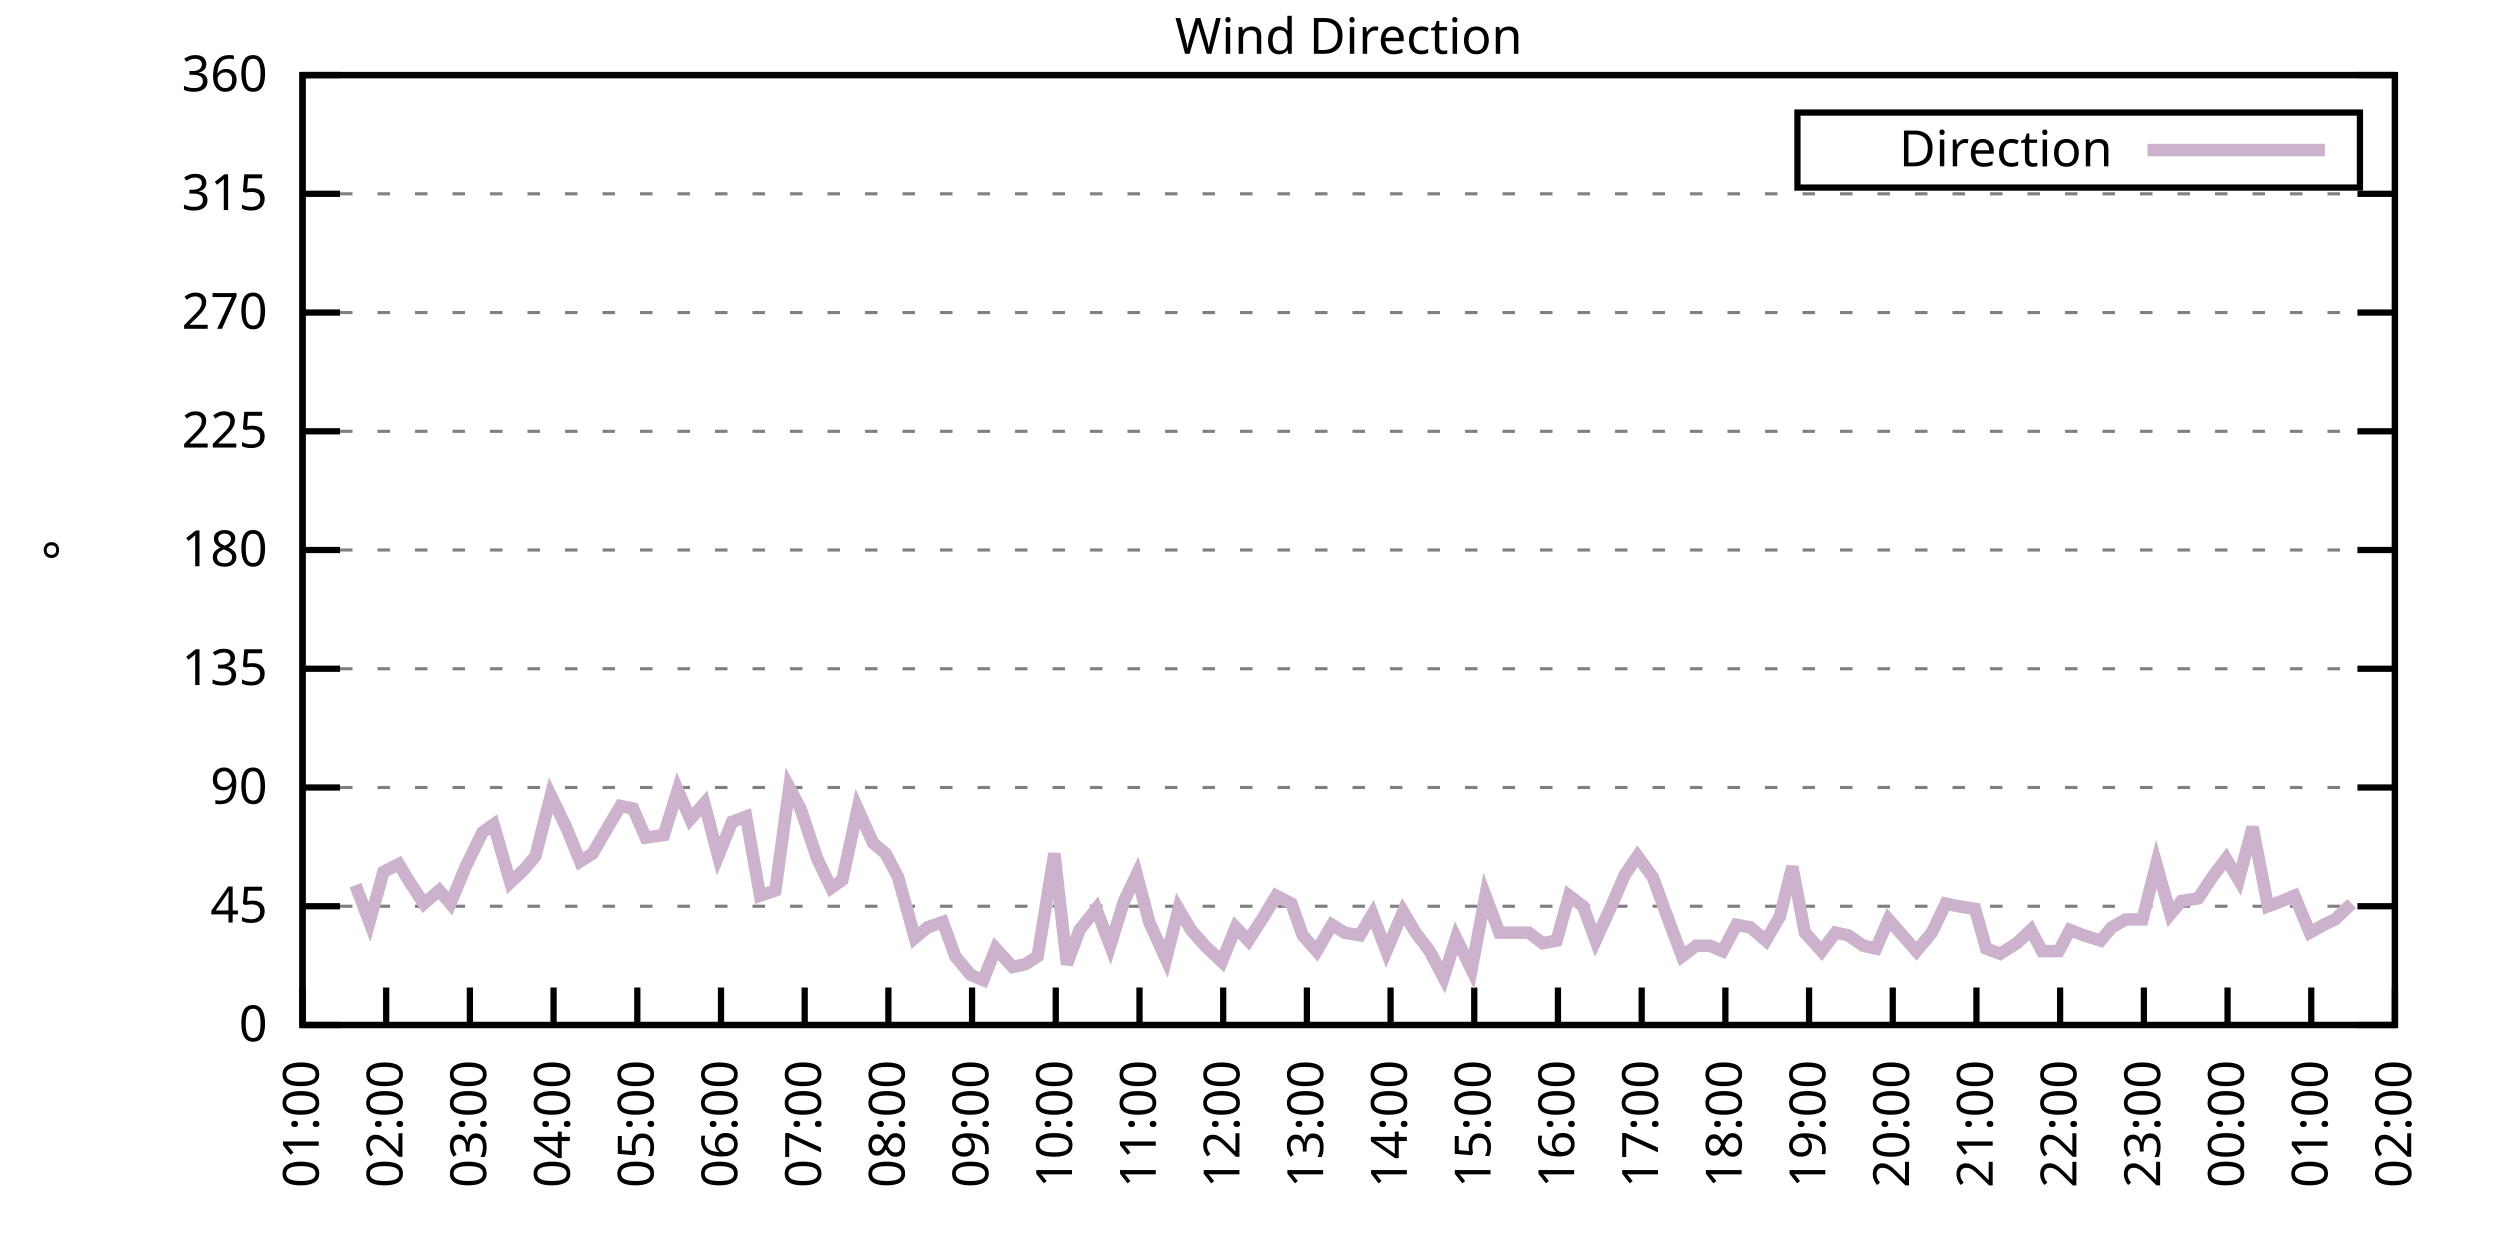
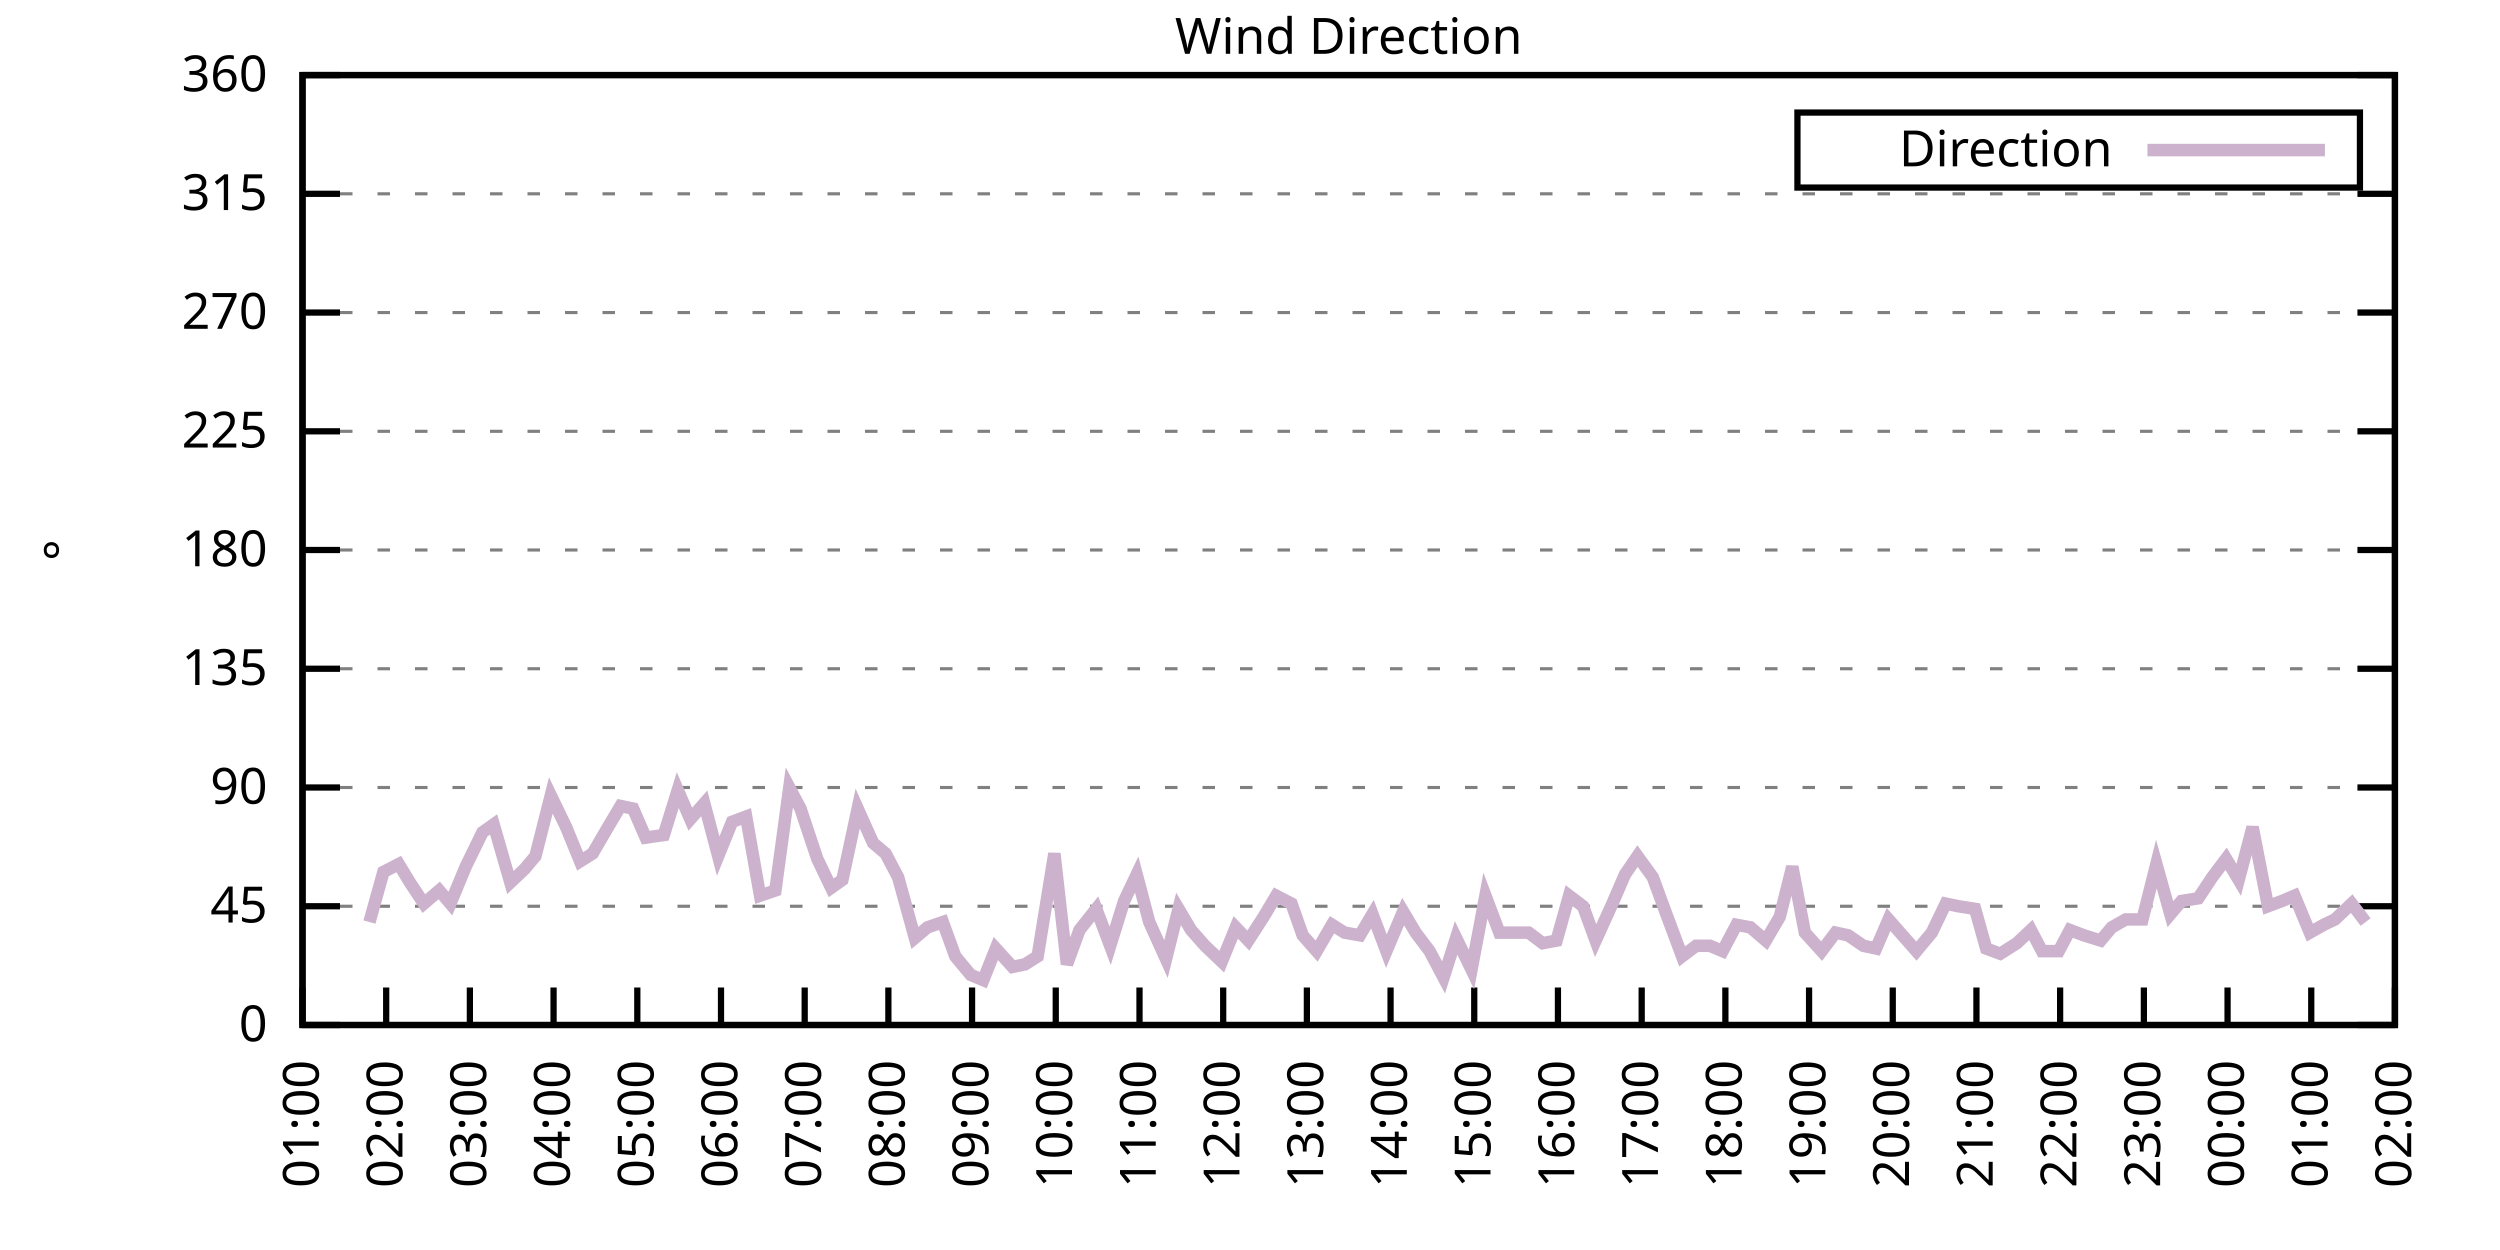
<svg xmlns="http://www.w3.org/2000/svg" xmlns:xlink="http://www.w3.org/1999/xlink" width="400" height="200" viewBox="0 0 400 200">
  <g id="gnuplot_canvas">
    <rect x="0" y="0" width="400" height="200" fill="none" />
    <defs>
      <circle id="gpDot" r="0.5" stroke-width="0.5" stroke="currentColor" />
      <path id="gpPt0" stroke-width="0.333" stroke="currentColor" d="M-1,0 h2 M0,-1 v2" />
      <path id="gpPt1" stroke-width="0.333" stroke="currentColor" d="M-1,-1 L1,1 M1,-1 L-1,1" />
      <path id="gpPt2" stroke-width="0.333" stroke="currentColor" d="M-1,0 L1,0 M0,-1 L0,1 M-1,-1 L1,1 M-1,1 L1,-1" />
      <rect id="gpPt3" stroke-width="0.333" stroke="currentColor" x="-1" y="-1" width="2" height="2" />
      <rect id="gpPt4" stroke-width="0.333" stroke="currentColor" fill="currentColor" x="-1" y="-1" width="2" height="2" />
      <circle id="gpPt5" stroke-width="0.333" stroke="currentColor" cx="0" cy="0" r="1" />
      <use xlink:href="#gpPt5" id="gpPt6" fill="currentColor" stroke="none" />
      <path id="gpPt7" stroke-width="0.333" stroke="currentColor" d="M0,-1.33 L-1.33,0.67 L1.33,0.67 z" />
      <use xlink:href="#gpPt7" id="gpPt8" fill="currentColor" stroke="none" />
      <use xlink:href="#gpPt7" id="gpPt9" stroke="currentColor" transform="rotate(180)" />
      <use xlink:href="#gpPt9" id="gpPt10" fill="currentColor" stroke="none" />
      <use xlink:href="#gpPt3" id="gpPt11" stroke="currentColor" transform="rotate(45)" />
      <use xlink:href="#gpPt11" id="gpPt12" fill="currentColor" stroke="none" />
      <path id="gpPt13" stroke-width="0.333" stroke="currentColor" d="M0,1.330 L1.265,0.411 L0.782,-1.067 L-0.782,-1.076 L-1.265,0.411 z" />
      <use xlink:href="#gpPt13" id="gpPt14" fill="currentColor" stroke="none" />
      <filter id="textbox" filterUnits="objectBoundingBox" x="0" y="0" height="1" width="1">
        <feFlood flood-color="white" flood-opacity="1" result="bgnd" />
        <feComposite in="SourceGraphic" in2="bgnd" operator="atop" />
      </filter>
      <filter id="greybox" filterUnits="objectBoundingBox" x="0" y="0" height="1" width="1">
        <feFlood flood-color="lightgrey" flood-opacity="1" result="grey" />
        <feComposite in="SourceGraphic" in2="grey" operator="atop" />
      </filter>
    </defs>
    <g fill="none" color="white" stroke="currentColor" stroke-width="1.00" stroke-linecap="butt" stroke-linejoin="miter">
</g>
    <g fill="none" color="black" stroke="currentColor" stroke-width="1.00" stroke-linecap="butt" stroke-linejoin="miter">
      <g stroke="none" shape-rendering="crispEdges">
        <polygon fill="rgb(255, 255, 255)" points="48.40,164.00 383.18,164.00 383.18,12.02 48.40,12.02 " />
      </g>
    </g>
    <g fill="none" color="black" stroke="currentColor" stroke-width="1.00" stroke-linecap="butt" stroke-linejoin="miter">
</g>
    <g fill="none" color="black" stroke="black" stroke-width="0.50" stroke-linecap="butt" stroke-linejoin="miter">
</g>
    <g fill="none" color="gray" stroke="currentColor" stroke-width="0.50" stroke-linecap="butt" stroke-linejoin="miter">
      <path stroke="gray" stroke-dasharray="2,4" class="gridline" d="M48.40,164.00 L383.19,164.00  " />
    </g>
    <g fill="none" color="gray" stroke="gray" stroke-width="1.00" stroke-linecap="butt" stroke-linejoin="miter">
</g>
    <g fill="none" color="black" stroke="currentColor" stroke-width="1.00" stroke-linecap="butt" stroke-linejoin="miter">
      <path stroke="black" d="M48.40,164.00 L54.40,164.00 M383.19,164.00 L377.19,164.00  " />
      <g transform="translate(42.80,166.60)" stroke="none" fill="black" font-family="Sans" font-size="8.00" text-anchor="end">
        <text>
          <tspan font-family="Sans"> 0</tspan>
        </text>
      </g>
    </g>
    <g fill="none" color="black" stroke="currentColor" stroke-width="1.00" stroke-linecap="butt" stroke-linejoin="miter">
</g>
    <g fill="none" color="black" stroke="black" stroke-width="0.50" stroke-linecap="butt" stroke-linejoin="miter">
</g>
    <g fill="none" color="gray" stroke="currentColor" stroke-width="0.50" stroke-linecap="butt" stroke-linejoin="miter">
      <path stroke="gray" stroke-dasharray="2,4" class="gridline" d="M48.40,145.00 L383.19,145.00  " />
    </g>
    <g fill="none" color="gray" stroke="gray" stroke-width="1.00" stroke-linecap="butt" stroke-linejoin="miter">
</g>
    <g fill="none" color="black" stroke="currentColor" stroke-width="1.00" stroke-linecap="butt" stroke-linejoin="miter">
      <path stroke="black" d="M48.40,145.00 L54.40,145.00 M383.19,145.00 L377.19,145.00  " />
      <g transform="translate(42.80,147.60)" stroke="none" fill="black" font-family="Sans" font-size="8.00" text-anchor="end">
        <text>
          <tspan font-family="Sans"> 45</tspan>
        </text>
      </g>
    </g>
    <g fill="none" color="black" stroke="currentColor" stroke-width="1.00" stroke-linecap="butt" stroke-linejoin="miter">
</g>
    <g fill="none" color="black" stroke="black" stroke-width="0.50" stroke-linecap="butt" stroke-linejoin="miter">
</g>
    <g fill="none" color="gray" stroke="currentColor" stroke-width="0.50" stroke-linecap="butt" stroke-linejoin="miter">
      <path stroke="gray" stroke-dasharray="2,4" class="gridline" d="M48.40,126.00 L383.19,126.00  " />
    </g>
    <g fill="none" color="gray" stroke="gray" stroke-width="1.00" stroke-linecap="butt" stroke-linejoin="miter">
</g>
    <g fill="none" color="black" stroke="currentColor" stroke-width="1.00" stroke-linecap="butt" stroke-linejoin="miter">
      <path stroke="black" d="M48.40,126.00 L54.40,126.00 M383.19,126.00 L377.19,126.00  " />
      <g transform="translate(42.80,128.60)" stroke="none" fill="black" font-family="Sans" font-size="8.00" text-anchor="end">
        <text>
          <tspan font-family="Sans"> 90</tspan>
        </text>
      </g>
    </g>
    <g fill="none" color="black" stroke="currentColor" stroke-width="1.00" stroke-linecap="butt" stroke-linejoin="miter">
</g>
    <g fill="none" color="black" stroke="black" stroke-width="0.50" stroke-linecap="butt" stroke-linejoin="miter">
</g>
    <g fill="none" color="gray" stroke="currentColor" stroke-width="0.50" stroke-linecap="butt" stroke-linejoin="miter">
      <path stroke="gray" stroke-dasharray="2,4" class="gridline" d="M48.40,107.00 L383.19,107.00  " />
    </g>
    <g fill="none" color="gray" stroke="gray" stroke-width="1.00" stroke-linecap="butt" stroke-linejoin="miter">
</g>
    <g fill="none" color="black" stroke="currentColor" stroke-width="1.00" stroke-linecap="butt" stroke-linejoin="miter">
      <path stroke="black" d="M48.40,107.00 L54.40,107.00 M383.19,107.00 L377.19,107.00  " />
      <g transform="translate(42.80,109.60)" stroke="none" fill="black" font-family="Sans" font-size="8.00" text-anchor="end">
        <text>
          <tspan font-family="Sans"> 135</tspan>
        </text>
      </g>
    </g>
    <g fill="none" color="black" stroke="currentColor" stroke-width="1.00" stroke-linecap="butt" stroke-linejoin="miter">
</g>
    <g fill="none" color="black" stroke="black" stroke-width="0.50" stroke-linecap="butt" stroke-linejoin="miter">
</g>
    <g fill="none" color="gray" stroke="currentColor" stroke-width="0.50" stroke-linecap="butt" stroke-linejoin="miter">
      <path stroke="gray" stroke-dasharray="2,4" class="gridline" d="M48.40,88.00 L383.19,88.00  " />
    </g>
    <g fill="none" color="gray" stroke="gray" stroke-width="1.00" stroke-linecap="butt" stroke-linejoin="miter">
</g>
    <g fill="none" color="black" stroke="currentColor" stroke-width="1.00" stroke-linecap="butt" stroke-linejoin="miter">
      <path stroke="black" d="M48.40,88.00 L54.40,88.00 M383.19,88.00 L377.19,88.00  " />
      <g transform="translate(42.80,90.60)" stroke="none" fill="black" font-family="Sans" font-size="8.00" text-anchor="end">
        <text>
          <tspan font-family="Sans"> 180</tspan>
        </text>
      </g>
    </g>
    <g fill="none" color="black" stroke="currentColor" stroke-width="1.00" stroke-linecap="butt" stroke-linejoin="miter">
</g>
    <g fill="none" color="black" stroke="black" stroke-width="0.50" stroke-linecap="butt" stroke-linejoin="miter">
</g>
    <g fill="none" color="gray" stroke="currentColor" stroke-width="0.50" stroke-linecap="butt" stroke-linejoin="miter">
      <path stroke="gray" stroke-dasharray="2,4" class="gridline" d="M48.40,69.01 L383.19,69.01  " />
    </g>
    <g fill="none" color="gray" stroke="gray" stroke-width="1.00" stroke-linecap="butt" stroke-linejoin="miter">
</g>
    <g fill="none" color="black" stroke="currentColor" stroke-width="1.00" stroke-linecap="butt" stroke-linejoin="miter">
      <path stroke="black" d="M48.40,69.01 L54.40,69.01 M383.19,69.01 L377.19,69.01  " />
      <g transform="translate(42.80,71.61)" stroke="none" fill="black" font-family="Sans" font-size="8.00" text-anchor="end">
        <text>
          <tspan font-family="Sans"> 225</tspan>
        </text>
      </g>
    </g>
    <g fill="none" color="black" stroke="currentColor" stroke-width="1.00" stroke-linecap="butt" stroke-linejoin="miter">
</g>
    <g fill="none" color="black" stroke="black" stroke-width="0.50" stroke-linecap="butt" stroke-linejoin="miter">
</g>
    <g fill="none" color="gray" stroke="currentColor" stroke-width="0.50" stroke-linecap="butt" stroke-linejoin="miter">
      <path stroke="gray" stroke-dasharray="2,4" class="gridline" d="M48.40,50.01 L383.19,50.01  " />
    </g>
    <g fill="none" color="gray" stroke="gray" stroke-width="1.00" stroke-linecap="butt" stroke-linejoin="miter">
</g>
    <g fill="none" color="black" stroke="currentColor" stroke-width="1.00" stroke-linecap="butt" stroke-linejoin="miter">
      <path stroke="black" d="M48.40,50.01 L54.40,50.01 M383.19,50.01 L377.19,50.01  " />
      <g transform="translate(42.80,52.61)" stroke="none" fill="black" font-family="Sans" font-size="8.00" text-anchor="end">
        <text>
          <tspan font-family="Sans"> 270</tspan>
        </text>
      </g>
    </g>
    <g fill="none" color="black" stroke="currentColor" stroke-width="1.00" stroke-linecap="butt" stroke-linejoin="miter">
</g>
    <g fill="none" color="black" stroke="black" stroke-width="0.50" stroke-linecap="butt" stroke-linejoin="miter">
</g>
    <g fill="none" color="gray" stroke="currentColor" stroke-width="0.50" stroke-linecap="butt" stroke-linejoin="miter">
      <path stroke="gray" stroke-dasharray="2,4" class="gridline" d="M48.40,31.01 L383.19,31.01  " />
    </g>
    <g fill="none" color="gray" stroke="gray" stroke-width="1.00" stroke-linecap="butt" stroke-linejoin="miter">
</g>
    <g fill="none" color="black" stroke="currentColor" stroke-width="1.00" stroke-linecap="butt" stroke-linejoin="miter">
      <path stroke="black" d="M48.40,31.01 L54.40,31.01 M383.19,31.01 L377.19,31.01  " />
      <g transform="translate(42.80,33.61)" stroke="none" fill="black" font-family="Sans" font-size="8.00" text-anchor="end">
        <text>
          <tspan font-family="Sans"> 315</tspan>
        </text>
      </g>
    </g>
    <g fill="none" color="black" stroke="currentColor" stroke-width="1.00" stroke-linecap="butt" stroke-linejoin="miter">
</g>
    <g fill="none" color="black" stroke="black" stroke-width="0.50" stroke-linecap="butt" stroke-linejoin="miter">
</g>
    <g fill="none" color="gray" stroke="currentColor" stroke-width="0.50" stroke-linecap="butt" stroke-linejoin="miter">
      <path stroke="gray" stroke-dasharray="2,4" class="gridline" d="M48.40,12.01 L383.19,12.01  " />
    </g>
    <g fill="none" color="gray" stroke="gray" stroke-width="1.00" stroke-linecap="butt" stroke-linejoin="miter">
</g>
    <g fill="none" color="black" stroke="currentColor" stroke-width="1.00" stroke-linecap="butt" stroke-linejoin="miter">
      <path stroke="black" d="M48.40,12.01 L54.40,12.01 M383.19,12.01 L377.19,12.01  " />
      <g transform="translate(42.80,14.61)" stroke="none" fill="black" font-family="Sans" font-size="8.00" text-anchor="end">
        <text>
          <tspan font-family="Sans"> 360</tspan>
        </text>
      </g>
    </g>
    <g fill="none" color="black" stroke="currentColor" stroke-width="1.00" stroke-linecap="butt" stroke-linejoin="miter">
      <path stroke="black" d="M48.40,164.00 L48.40,158.00  " />
      <g transform="translate(51.00,169.60) rotate(270.00)" stroke="none" fill="black" font-family="Sans" font-size="8.00" text-anchor="end">
        <text>
          <tspan font-family="Sans">01:00</tspan>
        </text>
      </g>
    </g>
    <g fill="none" color="black" stroke="currentColor" stroke-width="1.00" stroke-linecap="butt" stroke-linejoin="miter">
      <path stroke="black" d="M61.79,164.00 L61.79,158.00  " />
      <g transform="translate(64.39,169.60) rotate(270.00)" stroke="none" fill="black" font-family="Sans" font-size="8.00" text-anchor="end">
        <text>
          <tspan font-family="Sans">02:00</tspan>
        </text>
      </g>
    </g>
    <g fill="none" color="black" stroke="currentColor" stroke-width="1.00" stroke-linecap="butt" stroke-linejoin="miter">
      <path stroke="black" d="M75.18,164.00 L75.18,158.00  " />
      <g transform="translate(77.78,169.60) rotate(270.00)" stroke="none" fill="black" font-family="Sans" font-size="8.00" text-anchor="end">
        <text>
          <tspan font-family="Sans">03:00</tspan>
        </text>
      </g>
    </g>
    <g fill="none" color="black" stroke="currentColor" stroke-width="1.00" stroke-linecap="butt" stroke-linejoin="miter">
      <path stroke="black" d="M88.57,164.00 L88.57,158.00  " />
      <g transform="translate(91.17,169.60) rotate(270.00)" stroke="none" fill="black" font-family="Sans" font-size="8.00" text-anchor="end">
        <text>
          <tspan font-family="Sans">04:00</tspan>
        </text>
      </g>
    </g>
    <g fill="none" color="black" stroke="currentColor" stroke-width="1.00" stroke-linecap="butt" stroke-linejoin="miter">
      <path stroke="black" d="M101.97,164.00 L101.97,158.00  " />
      <g transform="translate(104.57,169.60) rotate(270.00)" stroke="none" fill="black" font-family="Sans" font-size="8.00" text-anchor="end">
        <text>
          <tspan font-family="Sans">05:00</tspan>
        </text>
      </g>
    </g>
    <g fill="none" color="black" stroke="currentColor" stroke-width="1.00" stroke-linecap="butt" stroke-linejoin="miter">
      <path stroke="black" d="M115.36,164.00 L115.36,158.00  " />
      <g transform="translate(117.96,169.60) rotate(270.00)" stroke="none" fill="black" font-family="Sans" font-size="8.00" text-anchor="end">
        <text>
          <tspan font-family="Sans">06:00</tspan>
        </text>
      </g>
    </g>
    <g fill="none" color="black" stroke="currentColor" stroke-width="1.00" stroke-linecap="butt" stroke-linejoin="miter">
      <path stroke="black" d="M128.75,164.00 L128.75,158.00  " />
      <g transform="translate(131.35,169.60) rotate(270.00)" stroke="none" fill="black" font-family="Sans" font-size="8.00" text-anchor="end">
        <text>
          <tspan font-family="Sans">07:00</tspan>
        </text>
      </g>
    </g>
    <g fill="none" color="black" stroke="currentColor" stroke-width="1.00" stroke-linecap="butt" stroke-linejoin="miter">
      <path stroke="black" d="M142.14,164.00 L142.14,158.00  " />
      <g transform="translate(144.74,169.60) rotate(270.00)" stroke="none" fill="black" font-family="Sans" font-size="8.00" text-anchor="end">
        <text>
          <tspan font-family="Sans">08:00</tspan>
        </text>
      </g>
    </g>
    <g fill="none" color="black" stroke="currentColor" stroke-width="1.00" stroke-linecap="butt" stroke-linejoin="miter">
      <path stroke="black" d="M155.53,164.00 L155.53,158.00  " />
      <g transform="translate(158.13,169.60) rotate(270.00)" stroke="none" fill="black" font-family="Sans" font-size="8.00" text-anchor="end">
        <text>
          <tspan font-family="Sans">09:00</tspan>
        </text>
      </g>
    </g>
    <g fill="none" color="black" stroke="currentColor" stroke-width="1.00" stroke-linecap="butt" stroke-linejoin="miter">
      <path stroke="black" d="M168.92,164.00 L168.92,158.00  " />
      <g transform="translate(171.52,169.60) rotate(270.00)" stroke="none" fill="black" font-family="Sans" font-size="8.00" text-anchor="end">
        <text>
          <tspan font-family="Sans">10:00</tspan>
        </text>
      </g>
    </g>
    <g fill="none" color="black" stroke="currentColor" stroke-width="1.00" stroke-linecap="butt" stroke-linejoin="miter">
      <path stroke="black" d="M182.32,164.00 L182.32,158.00  " />
      <g transform="translate(184.92,169.60) rotate(270.00)" stroke="none" fill="black" font-family="Sans" font-size="8.00" text-anchor="end">
        <text>
          <tspan font-family="Sans">11:00</tspan>
        </text>
      </g>
    </g>
    <g fill="none" color="black" stroke="currentColor" stroke-width="1.00" stroke-linecap="butt" stroke-linejoin="miter">
      <path stroke="black" d="M195.71,164.00 L195.71,158.00  " />
      <g transform="translate(198.31,169.60) rotate(270.00)" stroke="none" fill="black" font-family="Sans" font-size="8.00" text-anchor="end">
        <text>
          <tspan font-family="Sans">12:00</tspan>
        </text>
      </g>
    </g>
    <g fill="none" color="black" stroke="currentColor" stroke-width="1.00" stroke-linecap="butt" stroke-linejoin="miter">
      <path stroke="black" d="M209.10,164.00 L209.10,158.00  " />
      <g transform="translate(211.70,169.60) rotate(270.00)" stroke="none" fill="black" font-family="Sans" font-size="8.00" text-anchor="end">
        <text>
          <tspan font-family="Sans">13:00</tspan>
        </text>
      </g>
    </g>
    <g fill="none" color="black" stroke="currentColor" stroke-width="1.00" stroke-linecap="butt" stroke-linejoin="miter">
      <path stroke="black" d="M222.49,164.00 L222.49,158.00  " />
      <g transform="translate(225.09,169.60) rotate(270.00)" stroke="none" fill="black" font-family="Sans" font-size="8.00" text-anchor="end">
        <text>
          <tspan font-family="Sans">14:00</tspan>
        </text>
      </g>
    </g>
    <g fill="none" color="black" stroke="currentColor" stroke-width="1.00" stroke-linecap="butt" stroke-linejoin="miter">
      <path stroke="black" d="M235.88,164.00 L235.88,158.00  " />
      <g transform="translate(238.48,169.60) rotate(270.00)" stroke="none" fill="black" font-family="Sans" font-size="8.00" text-anchor="end">
        <text>
          <tspan font-family="Sans">15:00</tspan>
        </text>
      </g>
    </g>
    <g fill="none" color="black" stroke="currentColor" stroke-width="1.00" stroke-linecap="butt" stroke-linejoin="miter">
      <path stroke="black" d="M249.27,164.00 L249.27,158.00  " />
      <g transform="translate(251.87,169.60) rotate(270.00)" stroke="none" fill="black" font-family="Sans" font-size="8.00" text-anchor="end">
        <text>
          <tspan font-family="Sans">16:00</tspan>
        </text>
      </g>
    </g>
    <g fill="none" color="black" stroke="currentColor" stroke-width="1.00" stroke-linecap="butt" stroke-linejoin="miter">
      <path stroke="black" d="M262.67,164.00 L262.67,158.00  " />
      <g transform="translate(265.27,169.60) rotate(270.00)" stroke="none" fill="black" font-family="Sans" font-size="8.00" text-anchor="end">
        <text>
          <tspan font-family="Sans">17:00</tspan>
        </text>
      </g>
    </g>
    <g fill="none" color="black" stroke="currentColor" stroke-width="1.00" stroke-linecap="butt" stroke-linejoin="miter">
      <path stroke="black" d="M276.06,164.00 L276.06,158.00  " />
      <g transform="translate(278.66,169.60) rotate(270.00)" stroke="none" fill="black" font-family="Sans" font-size="8.00" text-anchor="end">
        <text>
          <tspan font-family="Sans">18:00</tspan>
        </text>
      </g>
    </g>
    <g fill="none" color="black" stroke="currentColor" stroke-width="1.00" stroke-linecap="butt" stroke-linejoin="miter">
      <path stroke="black" d="M289.45,164.00 L289.45,158.00  " />
      <g transform="translate(292.05,169.60) rotate(270.00)" stroke="none" fill="black" font-family="Sans" font-size="8.00" text-anchor="end">
        <text>
          <tspan font-family="Sans">19:00</tspan>
        </text>
      </g>
    </g>
    <g fill="none" color="black" stroke="currentColor" stroke-width="1.00" stroke-linecap="butt" stroke-linejoin="miter">
      <path stroke="black" d="M302.84,164.00 L302.84,158.00  " />
      <g transform="translate(305.44,169.60) rotate(270.00)" stroke="none" fill="black" font-family="Sans" font-size="8.00" text-anchor="end">
        <text>
          <tspan font-family="Sans">20:00</tspan>
        </text>
      </g>
    </g>
    <g fill="none" color="black" stroke="currentColor" stroke-width="1.00" stroke-linecap="butt" stroke-linejoin="miter">
      <path stroke="black" d="M316.23,164.00 L316.23,158.00  " />
      <g transform="translate(318.83,169.60) rotate(270.00)" stroke="none" fill="black" font-family="Sans" font-size="8.00" text-anchor="end">
        <text>
          <tspan font-family="Sans">21:00</tspan>
        </text>
      </g>
    </g>
    <g fill="none" color="black" stroke="currentColor" stroke-width="1.00" stroke-linecap="butt" stroke-linejoin="miter">
      <path stroke="black" d="M329.62,164.00 L329.62,158.00  " />
      <g transform="translate(332.22,169.60) rotate(270.00)" stroke="none" fill="black" font-family="Sans" font-size="8.00" text-anchor="end">
        <text>
          <tspan font-family="Sans">22:00</tspan>
        </text>
      </g>
    </g>
    <g fill="none" color="black" stroke="currentColor" stroke-width="1.00" stroke-linecap="butt" stroke-linejoin="miter">
      <path stroke="black" d="M343.02,164.00 L343.02,158.00  " />
      <g transform="translate(345.62,169.60) rotate(270.00)" stroke="none" fill="black" font-family="Sans" font-size="8.00" text-anchor="end">
        <text>
          <tspan font-family="Sans">23:00</tspan>
        </text>
      </g>
    </g>
    <g fill="none" color="black" stroke="currentColor" stroke-width="1.00" stroke-linecap="butt" stroke-linejoin="miter">
      <path stroke="black" d="M356.41,164.00 L356.41,158.00  " />
      <g transform="translate(359.01,169.60) rotate(270.00)" stroke="none" fill="black" font-family="Sans" font-size="8.00" text-anchor="end">
        <text>
          <tspan font-family="Sans">00:00</tspan>
        </text>
      </g>
    </g>
    <g fill="none" color="black" stroke="currentColor" stroke-width="1.00" stroke-linecap="butt" stroke-linejoin="miter">
      <path stroke="black" d="M369.80,164.00 L369.80,158.00  " />
      <g transform="translate(372.40,169.60) rotate(270.00)" stroke="none" fill="black" font-family="Sans" font-size="8.00" text-anchor="end">
        <text>
          <tspan font-family="Sans">01:00</tspan>
        </text>
      </g>
    </g>
    <g fill="none" color="black" stroke="currentColor" stroke-width="1.00" stroke-linecap="butt" stroke-linejoin="miter">
      <path stroke="black" d="M383.19,164.00 L383.19,158.00  " />
      <g transform="translate(385.79,169.60) rotate(270.00)" stroke="none" fill="black" font-family="Sans" font-size="8.00" text-anchor="end">
        <text>
          <tspan font-family="Sans">02:00</tspan>
        </text>
      </g>
    </g>
    <g fill="none" color="black" stroke="currentColor" stroke-width="1.00" stroke-linecap="butt" stroke-linejoin="miter">
</g>
    <g fill="none" color="black" stroke="currentColor" stroke-width="1.00" stroke-linecap="butt" stroke-linejoin="miter">
      <path stroke="black" d="M48.40,12.01 L48.40,164.00 L383.19,164.00 L383.19,12.01 L48.40,12.01 Z  " />
    </g>
    <g fill="none" color="black" stroke="currentColor" stroke-width="1.00" stroke-linecap="butt" stroke-linejoin="miter">
</g>
    <g fill="none" color="black" stroke="currentColor" stroke-width="1.00" stroke-linecap="butt" stroke-linejoin="miter">
      <path stroke="black" d="M287.59,30.01 L287.59,18.01 L377.59,18.01 L377.59,30.01 L287.59,30.01 Z  " />
    </g>
    <g id="Wind_direction_plot_1">
      <g fill="none" color="white" stroke="black" stroke-width="2.00" stroke-linecap="butt" stroke-linejoin="miter">
</g>
      <g fill="none" color="black" stroke="currentColor" stroke-width="2.00" stroke-linecap="butt" stroke-linejoin="miter">
        <g transform="translate(337.99,26.61)" stroke="none" fill="black" font-family="Sans" font-size="8.00" text-anchor="end">
          <text>
            <tspan font-family="Sans">Direction</tspan>
          </text>
        </g>
      </g>
      <g fill="none" color="black" stroke="currentColor" stroke-width="2.00" stroke-linecap="butt" stroke-linejoin="miter">
-         <path stroke="rgb(204, 178, 204)" d="M343.59,24.01 L371.99,24.01 M56.88,141.62 L59.11,147.53 L61.35,139.51 L63.80,138.25 L65.59,141.20 L67.82,144.58   L70.27,142.47 L72.06,144.58 L74.51,138.67 L77.19,133.18 L78.98,131.91 L81.66,141.20 L83.89,139.09 L85.67,136.98   L88.13,127.27 L90.58,132.34 L92.82,137.82 L94.82,136.56 L97.28,132.34 L99.29,128.96 L101.30,129.38 L103.31,134.02   L106.21,133.60 L108.44,126.42 L110.45,131.07 L112.68,128.54 L114.91,136.98 L117.14,131.49 L119.38,130.65 L121.61,143.31   L124.06,142.47 L126.29,126.00 L128.08,129.38 L130.76,137.40 L132.99,142.05 L134.78,140.78 L137.23,129.38 L139.69,134.87   L141.69,136.56 L143.70,140.36 L146.38,150.07 L148.39,148.38 L150.85,147.53 L152.85,153.02 L155.31,155.98 L157.32,156.82   L159.33,151.76 L162.01,154.71 L164.01,154.29 L166.02,153.02 L168.70,136.56 L170.71,154.29 L172.72,148.80 L175.40,145.42   L177.63,151.33 L179.86,144.16 L181.87,139.93 L183.88,147.53 L186.56,153.45 L188.57,145.42 L190.57,148.80 L192.81,151.33   L195.48,153.87 L197.72,148.38 L199.73,150.49 L202.18,146.69 L204.19,143.31 L206.64,144.58 L208.43,149.65 L210.66,152.18   L213.12,147.96 L215.13,149.22 L217.58,149.65 L219.59,146.27 L221.82,152.18 L224.50,145.85 L226.51,149.22 L228.74,152.18   L230.97,156.40 L232.98,150.07 L235.44,155.13 L237.67,143.31 L239.90,149.22 L241.91,149.22 L244.59,149.22 L246.82,150.91   L249.05,150.49 L251.06,143.31 L253.29,145.00 L255.30,150.49 L257.98,144.58 L259.99,139.93 L262.00,136.98 L264.45,140.36   L266.46,145.85 L269.14,153.02 L271.37,151.33 L273.60,151.33 L275.61,152.18 L277.84,147.96 L280.07,148.38 L282.53,150.49   L284.76,146.69 L286.77,138.67 L288.78,149.22 L291.46,152.18 L293.69,149.22 L295.70,149.65 L298.15,151.33 L300.16,151.76   L302.17,147.11 L304.40,149.65 L306.63,152.18 L309.09,149.22 L311.32,144.58 L313.33,145.00 L316.01,145.42 L317.79,151.76   L320.03,152.60 L322.70,150.91 L324.94,148.80 L326.72,152.18 L329.40,152.18 L331.19,148.80 L333.42,149.65 L336.10,150.49   L337.88,148.38 L340.11,147.11 L342.79,147.11 L345.02,138.25 L347.26,146.27 L349.04,144.16 L351.72,143.73 L353.95,140.36   L356.18,137.40 L358.19,140.78 L360.42,132.34 L362.88,145.00 L365.11,144.16 L367.12,143.31 L369.58,149.22 L371.81,147.96   L373.59,147.11 L376.27,144.58  " />
+         <path stroke="rgb(204, 178, 204)" d="M343.59,24.01 L371.99,24.01 M59.11,147.53 L61.35,139.51 L63.80,138.25 L65.59,141.20 L67.82,144.58 L70.27,142.47   L72.06,144.58 L74.51,138.67 L77.19,133.18 L78.98,131.91 L81.66,141.20 L83.89,139.09 L85.67,136.98 L88.13,127.27   L90.58,132.34 L92.82,137.82 L94.82,136.56 L97.28,132.34 L99.29,128.96 L101.30,129.38 L103.31,134.02 L106.21,133.60   L108.44,126.42 L110.45,131.07 L112.68,128.54 L114.91,136.98 L117.14,131.49 L119.38,130.65 L121.61,143.31 L124.06,142.47   L126.29,126.00 L128.08,129.38 L130.76,137.40 L132.99,142.05 L134.78,140.78 L137.23,129.38 L139.69,134.87 L141.69,136.56   L143.70,140.36 L146.38,150.07 L148.39,148.38 L150.85,147.53 L152.85,153.02 L155.31,155.98 L157.32,156.82 L159.33,151.76   L162.01,154.71 L164.01,154.29 L166.02,153.02 L168.70,136.56 L170.71,154.29 L172.72,148.80 L175.40,145.42 L177.63,151.33   L179.86,144.16 L181.87,139.93 L183.88,147.53 L186.56,153.45 L188.57,145.42 L190.57,148.80 L192.81,151.33 L195.48,153.87   L197.72,148.38 L199.73,150.49 L202.18,146.69 L204.19,143.31 L206.64,144.58 L208.43,149.65 L210.66,152.18 L213.12,147.96   L215.13,149.22 L217.58,149.65 L219.59,146.27 L221.82,152.18 L224.50,145.85 L226.51,149.22 L228.74,152.18 L230.97,156.40   L232.98,150.07 L235.44,155.13 L237.67,143.31 L239.90,149.22 L241.91,149.22 L244.59,149.22 L246.82,150.91 L249.05,150.49   L251.06,143.31 L253.29,145.00 L255.30,150.49 L257.98,144.58 L259.99,139.93 L262.00,136.98 L264.45,140.36 L266.46,145.85   L269.14,153.02 L271.37,151.33 L273.60,151.33 L275.61,152.18 L277.84,147.96 L280.07,148.38 L282.53,150.49 L284.76,146.69   L286.77,138.67 L288.78,149.22 L291.46,152.18 L293.69,149.22 L295.70,149.65 L298.15,151.33 L300.16,151.76 L302.17,147.11   L304.40,149.65 L306.63,152.18 L309.09,149.22 L311.32,144.58 L313.33,145.00 L316.01,145.42 L317.79,151.76 L320.03,152.60   L322.70,150.91 L324.94,148.80 L326.72,152.18 L329.40,152.18 L331.19,148.80 L333.42,149.65 L336.10,150.49 L337.88,148.38   L340.11,147.11 L342.79,147.11 L345.02,138.25 L347.26,146.27 L349.04,144.16 L351.72,143.73 L353.95,140.36 L356.18,137.40   L358.19,140.78 L360.42,132.34 L362.88,145.00 L365.11,144.16 L367.12,143.31 L369.58,149.22 L371.81,147.96 L373.59,147.11   L376.27,144.58 L378.50,147.53  " />
      </g>
    </g>
    <g fill="none" color="black" stroke="currentColor" stroke-width="2.00" stroke-linecap="butt" stroke-linejoin="miter">
</g>
    <g fill="none" color="black" stroke="black" stroke-width="1.00" stroke-linecap="butt" stroke-linejoin="miter">
</g>
    <g fill="none" color="black" stroke="currentColor" stroke-width="1.00" stroke-linecap="butt" stroke-linejoin="miter">
      <path stroke="black" d="M48.40,12.01 L48.40,164.00 L383.19,164.00 L383.19,12.01 L48.40,12.01 Z  " />
      <g transform="translate(12.80,88.01) rotate(270.00)" stroke="none" fill="black" font-family="Sans" font-size="8.00" text-anchor="middle">
        <text>
          <tspan font-family="Sans">°</tspan>
        </text>
      </g>
    </g>
    <g fill="none" color="black" stroke="currentColor" stroke-width="1.00" stroke-linecap="butt" stroke-linejoin="miter">
</g>
    <g fill="none" color="black" stroke="currentColor" stroke-width="1.00" stroke-linecap="butt" stroke-linejoin="miter">
      <g transform="translate(215.79,8.61)" stroke="none" fill="black" font-family="Sans" font-size="8.00" text-anchor="middle">
        <text>
          <tspan font-family="Sans">Wind Direction</tspan>
        </text>
      </g>
    </g>
    <g fill="none" color="black" stroke="currentColor" stroke-width="1.00" stroke-linecap="butt" stroke-linejoin="miter">
</g>
  </g>
</svg>
